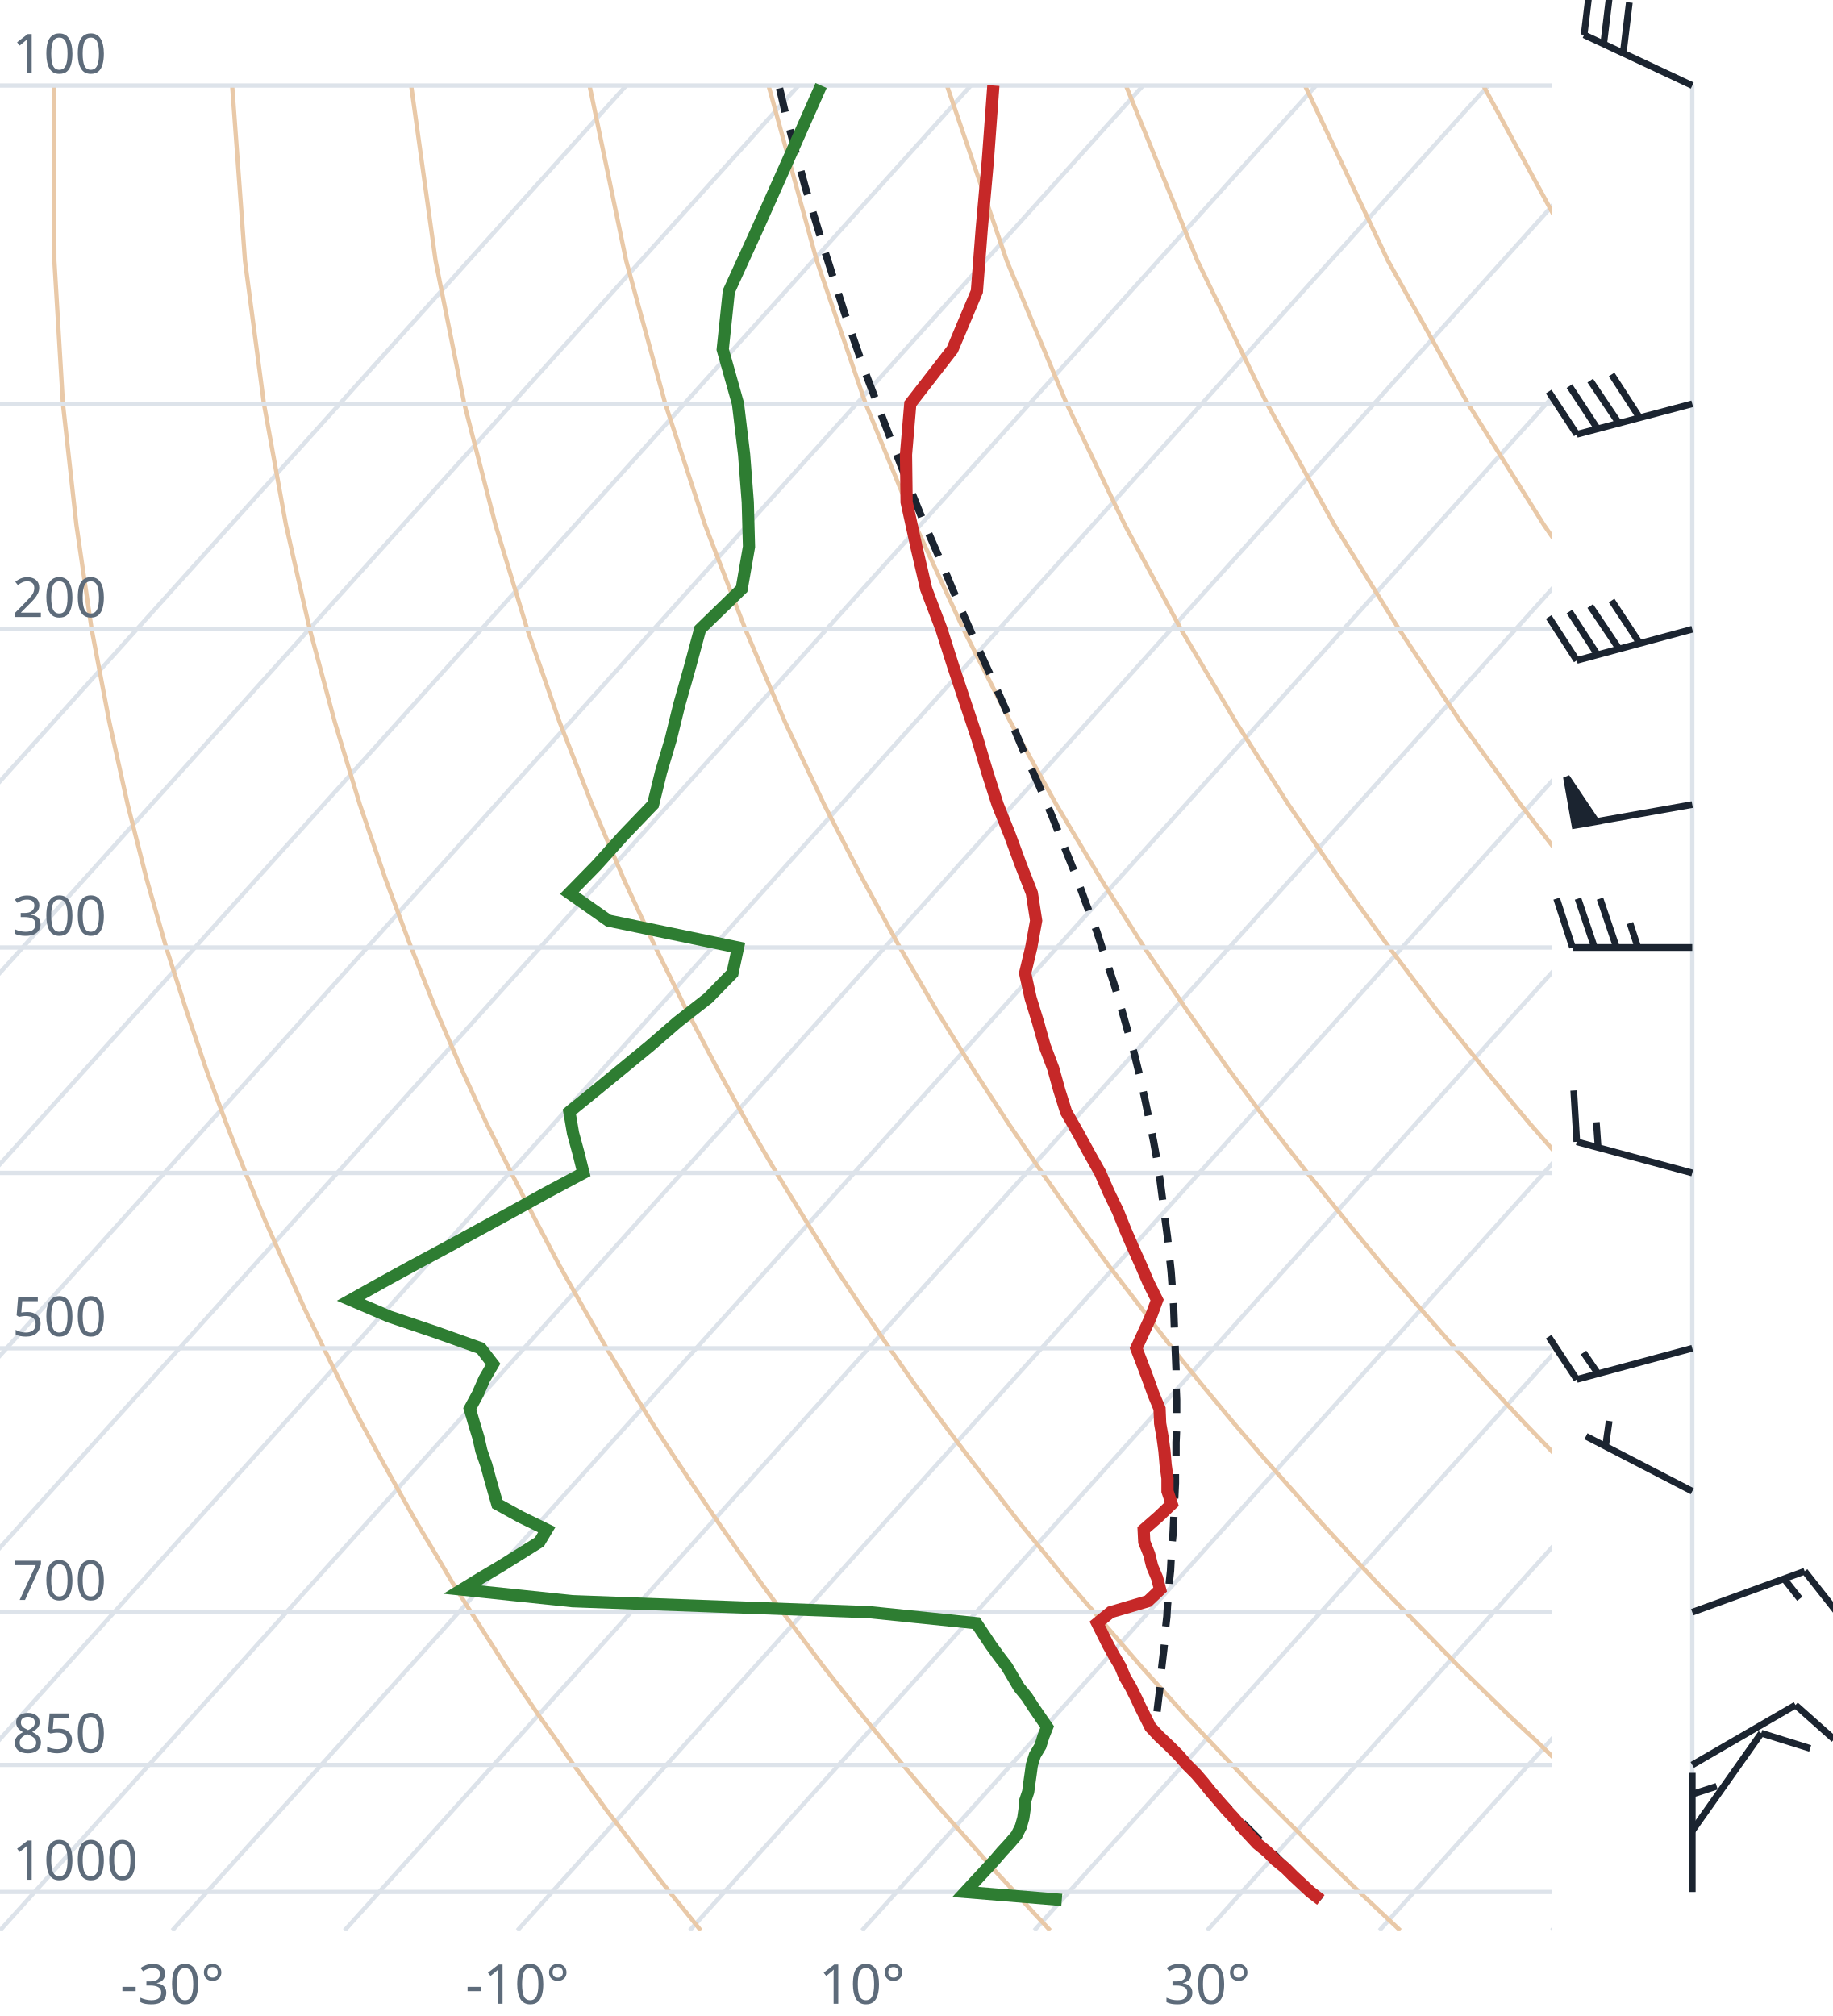
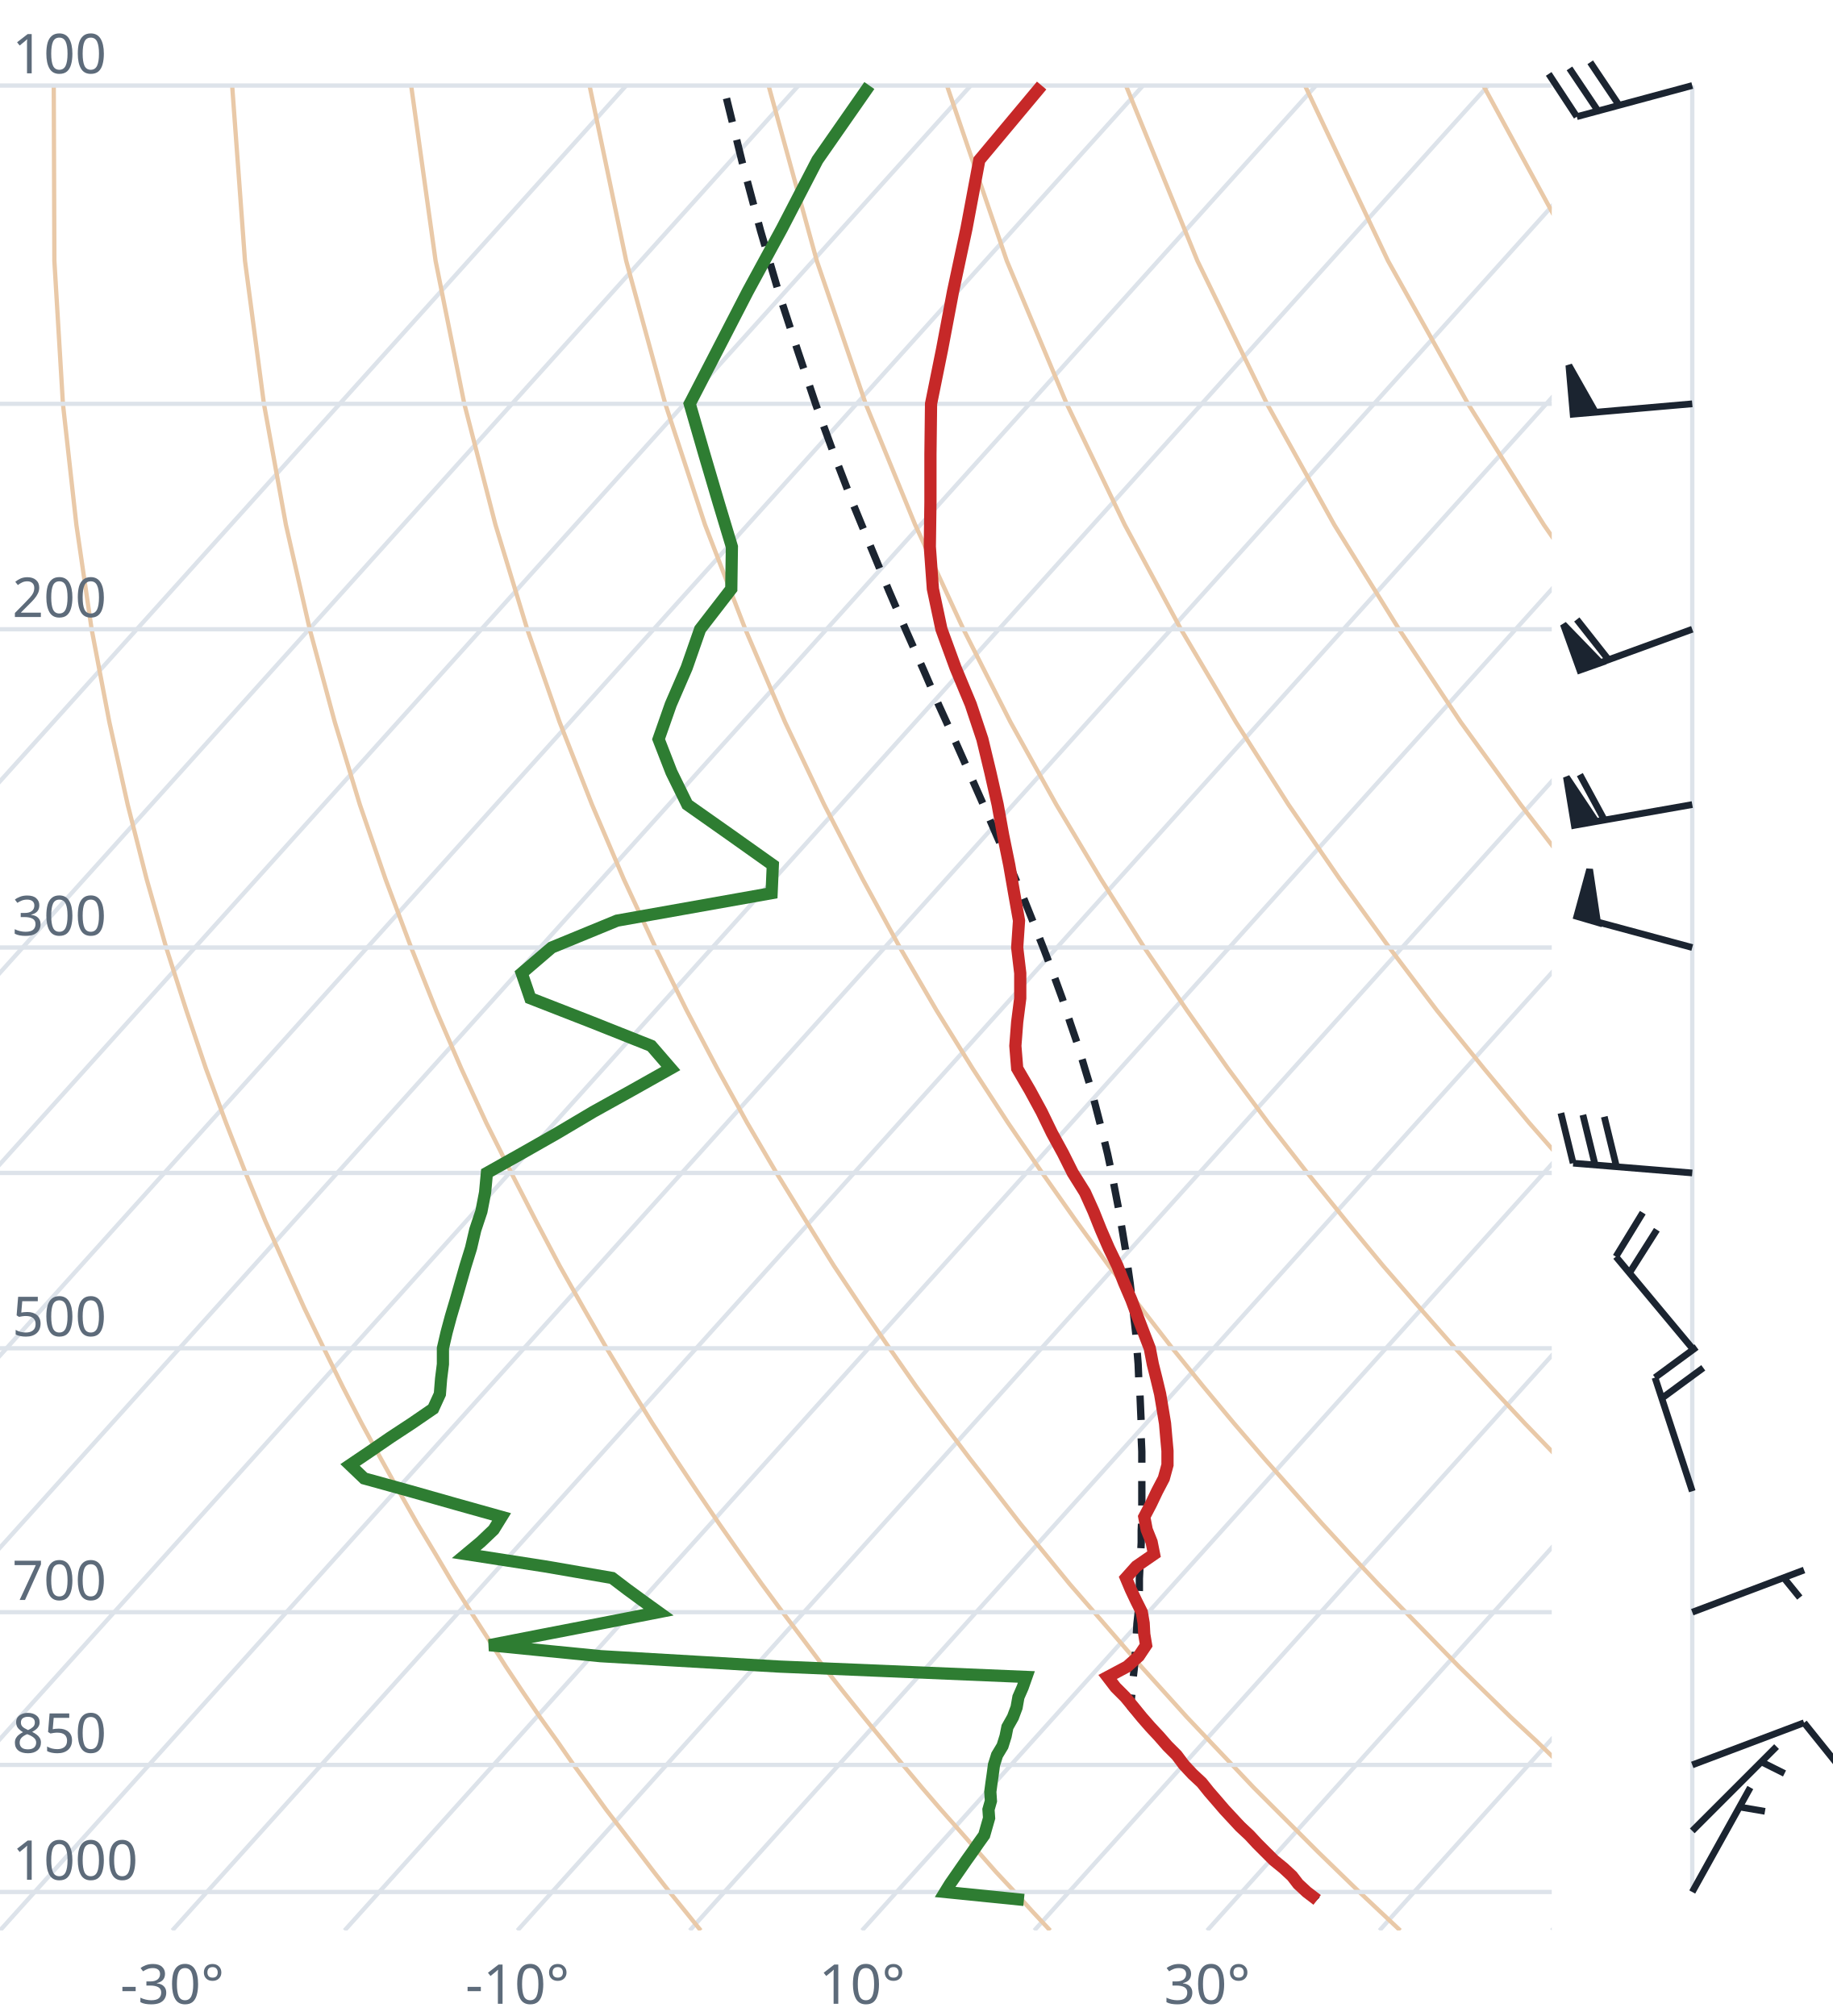
<svg xmlns="http://www.w3.org/2000/svg" viewBox="0 0 300 330" font-family="system-ui,sans-serif" font-size="9">
  <style>.g{stroke:#dde3ea;stroke-width:.7;fill:none}.ad{stroke:#e9c9a8;stroke-width:.7;fill:none}.t{stroke:#c62828;stroke-width:2;fill:none}.d{stroke:#2e7d32;stroke-width:2;fill:none}.pc{stroke:#1b2430;stroke-width:1.2;stroke-dasharray:4 3;fill:none}.barb{stroke:#1b2430;stroke-width:1.1;fill:#1b2430}text{fill:#5d6b7a}</style>
  <clipPath id="c">
    <rect x="0" y="0" width="254" height="316.0" />
  </clipPath>
  <g clip-path="url(#c)">
    <line class="g" x1="-169.3" y1="316.0" x2="102.5" y2="14.0" />
    <line class="g" x1="-141.1" y1="316.0" x2="130.7" y2="14.0" />
    <line class="g" x1="-112.9" y1="316.0" x2="158.9" y2="14.0" />
    <line class="g" x1="-84.7" y1="316.0" x2="187.1" y2="14.0" />
    <line class="g" x1="-56.4" y1="316.0" x2="215.4" y2="14.0" />
    <line class="g" x1="-28.2" y1="316.0" x2="243.6" y2="14.0" />
    <line class="g" x1="0.0" y1="316.0" x2="271.8" y2="14.0" />
    <line class="g" x1="28.2" y1="316.0" x2="300.0" y2="14.0" />
    <line class="g" x1="56.4" y1="316.0" x2="328.2" y2="14.0" />
    <line class="g" x1="84.7" y1="316.0" x2="356.5" y2="14.0" />
    <line class="g" x1="112.9" y1="316.0" x2="384.7" y2="14.0" />
    <line class="g" x1="141.1" y1="316.0" x2="412.9" y2="14.0" />
    <line class="g" x1="169.3" y1="316.0" x2="441.1" y2="14.0" />
    <line class="g" x1="197.6" y1="316.0" x2="469.4" y2="14.0" />
    <line class="g" x1="225.8" y1="316.0" x2="497.6" y2="14.0" />
    <line class="g" x1="254.0" y1="316.0" x2="525.8" y2="14.0" />
    <path class="ad" d="M114.7,316.0L112.2,312.9L109.6,309.7L107.1,306.5L104.5,303.1L101.9,299.7L99.2,296.2L96.6,292.6L93.9,288.9L91.2,285.0L88.4,281.1L85.6,277.0L82.8,272.8L80.0,268.4L77.1,263.9L74.2,259.3L71.3,254.4L68.3,249.4L65.3,244.1L62.3,238.7L59.2,233.0L56.1,227.0L53.0,220.7L49.8,214.1L46.7,207.2L43.4,199.8L40.2,192.0L37.0,183.8L33.7,174.9L30.5,165.4L27.2,155.1L24.0,143.9L20.9,131.7L17.9,118.2L15.0,103.0L12.5,85.9L10.3,66.1L8.9,42.7L8.8,14.0" />
    <path class="ad" d="M171.9,316.0L169.0,312.9L166.1,309.7L163.1,306.5L160.1,303.1L157.1,299.7L154.0,296.2L150.9,292.6L147.8,288.9L144.6,285.0L141.4,281.1L138.1,277.0L134.8,272.8L131.5,268.4L128.1,263.9L124.7,259.3L121.2,254.4L117.7,249.4L114.1,244.1L110.5,238.7L106.8,233.0L103.1,227.0L99.3,220.7L95.5,214.1L91.6,207.2L87.7,199.8L83.7,192.0L79.6,183.8L75.5,174.9L71.4,165.4L67.3,155.1L63.1,143.9L58.9,131.7L54.8,118.2L50.7,103.0L46.8,85.9L43.2,66.1L40.1,42.7L38.0,14.0" />
    <path class="ad" d="M229.2,316.0L225.9,312.9L222.5,309.7L219.2,306.5L215.7,303.1L212.3,299.7L208.8,296.2L205.2,292.6L201.7,288.9L198.0,285.0L194.3,281.1L190.6,277.0L186.8,272.8L183.0,268.4L179.1,263.9L175.1,259.3L171.1,254.4L167.0,249.4L162.9,244.1L158.7,238.7L154.4,233.0L150.0,227.0L145.6,220.7L141.1,214.1L136.5,207.2L131.9,199.8L127.1,192.0L122.3,183.8L117.4,174.9L112.4,165.4L107.3,155.1L102.1,143.9L96.9,131.7L91.6,118.2L86.3,103.0L81.1,85.9L76.0,66.1L71.3,42.7L67.3,14.0" />
    <path class="ad" d="M286.4,316.0L282.7,312.9L279.0,309.7L275.2,306.5L271.4,303.1L267.5,299.7L263.6,296.2L259.6,292.6L255.5,288.9L251.5,285.0L247.3,281.1L243.1,277.0L238.8,272.8L234.5,268.4L230.1,263.9L225.6,259.3L221.0,254.4L216.4,249.4L211.7,244.1L206.9,238.7L202.0,233.0L197.0,227.0L191.9,220.7L186.8,214.1L181.5,207.2L176.1,199.8L170.6,192.0L165.0,183.8L159.2,174.9L153.3,165.4L147.3,155.1L141.2,143.9L134.9,131.7L128.5,118.2L122.0,103.0L115.4,85.9L108.9,66.1L102.5,42.7L96.5,14.0" />
    <path class="ad" d="M343.6,316.0L339.5,312.9L335.4,309.7L331.2,306.5L327.0,303.1L322.7,299.7L318.3,296.2L313.9,292.6L309.4,288.9L304.9,285.0L300.3,281.1L295.6,277.0L290.8,272.8L286.0,268.4L281.0,263.9L276.0,259.3L270.9,254.4L265.7,249.4L260.5,244.1L255.1,238.7L249.6,233.0L244.0,227.0L238.2,220.7L232.4,214.1L226.4,207.2L220.3,199.8L214.0,192.0L207.6,183.8L201.0,174.9L194.3,165.4L187.3,155.1L180.2,143.9L172.9,131.7L165.4,118.2L157.7,103.0L149.8,85.9L141.7,66.1L133.7,42.7L125.8,14.0" />
    <path class="ad" d="M400.9,316.0L396.4,312.9L391.9,309.7L387.3,306.5L382.6,303.1L377.9,299.7L373.1,296.2L368.2,292.6L363.3,288.9L358.3,285.0L353.2,281.1L348.1,277.0L342.8,272.8L337.5,268.4L332.0,263.9L326.5,259.3L320.9,254.4L315.1,249.4L309.2,244.1L303.3,238.7L297.2,233.0L290.9,227.0L284.6,220.7L278.0,214.1L271.4,207.2L264.5,199.8L257.5,192.0L250.3,183.8L242.9,174.9L235.2,165.4L227.4,155.1L219.3,143.9L210.9,131.7L202.3,118.2L193.3,103.0L184.1,85.9L174.6,66.1L164.8,42.7L155.0,14.0" />
    <path class="ad" d="M458.1,316.0L453.2,312.9L448.3,309.7L443.3,306.5L438.2,303.1L433.1,299.7L427.9,296.2L422.6,292.6L417.2,288.9L411.7,285.0L406.2,281.1L400.5,277.0L394.8,272.8L389.0,268.4L383.0,263.9L376.9,259.3L370.8,254.4L364.5,249.4L358.0,244.1L351.5,238.7L344.8,233.0L337.9,227.0L330.9,220.7L323.7,214.1L316.3,207.2L308.7,199.8L300.9,192.0L292.9,183.8L284.7,174.9L276.2,165.4L267.4,155.1L258.3,143.9L248.9,131.7L239.1,118.2L229.0,103.0L218.4,85.9L207.4,66.1L196.0,42.7L184.3,14.0" />
    <path class="ad" d="M515.3,316.0L510.1,312.9L504.7,309.7L499.3,306.5L493.9,303.1L488.3,299.7L482.7,296.2L476.9,292.6L471.1,288.9L465.2,285.0L459.2,281.1L453.0,277.0L446.8,272.8L440.5,268.4L434.0,263.9L427.4,259.3L420.7,254.4L413.8,249.4L406.8,244.1L399.7,238.7L392.4,233.0L384.9,227.0L377.2,220.7L369.3,214.1L361.2,207.2L352.9,199.8L344.4,192.0L335.6,183.8L326.5,174.9L317.1,165.4L307.4,155.1L297.4,143.9L286.9,131.7L276.0,118.2L264.6,103.0L252.7,85.9L240.3,66.1L227.2,42.7L213.6,14.0" />
    <path class="ad" d="M572.6,316.0L566.9,312.9L561.2,309.7L555.4,306.5L549.5,303.1L543.5,299.7L537.4,296.2L531.3,292.6L525.0,288.9L518.6,285.0L512.1,281.1L505.5,277.0L498.8,272.8L491.9,268.4L485.0,263.9L477.9,259.3L470.6,254.4L463.2,249.4L455.6,244.1L447.9,238.7L439.9,233.0L431.8,227.0L423.5,220.7L415.0,214.1L406.2,207.2L397.2,199.8L387.9,192.0L378.3,183.8L368.4,174.9L358.1,165.4L347.5,155.1L336.4,143.9L324.9,131.7L312.9,118.2L300.3,103.0L287.1,85.9L273.1,66.1L258.4,42.7L242.8,14.0" />
    <path class="ad" d="M629.8,316.0L623.8,312.9L617.6,309.7L611.4,306.5L605.1,303.1L598.7,299.7L592.2,296.2L585.6,292.6L578.9,288.9L572.0,285.0L565.1,281.1L558.0,277.0L550.8,272.8L543.4,268.4L536.0,263.9L528.3,259.3L520.5,254.4L512.5,249.4L504.4,244.1L496.1,238.7L487.5,233.0L478.8,227.0L469.8,220.7L460.6,214.1L451.1,207.2L441.4,199.8L431.3,192.0L420.9,183.8L410.2,174.9L399.1,165.4L387.5,155.1L375.5,143.9L362.9,131.7L349.8,118.2L335.9,103.0L321.4,85.9L306.0,66.1L289.6,42.7L272.1,14.0" />
    <line class="g" x1="0" y1="309.7" x2="254" y2="309.7" />
    <line class="g" x1="0" y1="288.9" x2="254" y2="288.9" />
    <line class="g" x1="0" y1="263.9" x2="254" y2="263.9" />
    <line class="g" x1="0" y1="220.7" x2="254" y2="220.7" />
    <line class="g" x1="0" y1="192.0" x2="254" y2="192.0" />
    <line class="g" x1="0" y1="155.1" x2="254" y2="155.1" />
    <line class="g" x1="0" y1="103.0" x2="254" y2="103.0" />
    <line class="g" x1="0" y1="66.1" x2="254" y2="66.1" />
    <line class="g" x1="0" y1="14.0" x2="254" y2="14.0" />
-     <path class="pc" d="M216.2,311.0L214.8,309.7L213.5,308.4L212.2,307.1L210.8,305.8L209.5,304.5L208.1,303.1L206.8,301.8L205.4,300.4L204.0,299.0L202.7,297.6L201.3,296.2L199.9,294.8L198.5,293.3L197.1,291.8L195.7,290.4L194.3,288.9L192.8,287.3L191.4,285.8L189.9,284.2L189.0,283.3L189.2,281.7L189.4,280.1L189.6,278.4L189.8,276.8L190.0,275.1L190.1,273.4L190.3,271.7L190.5,270.0L190.7,268.2L190.8,266.4L191.0,264.6L191.1,262.8L191.3,260.9L191.4,259.0L191.6,257.1L191.7,255.1L191.8,253.2L192.0,251.2L192.1,249.1L192.2,247.0L192.3,244.9L192.4,242.8L192.4,240.6L192.5,238.4L192.5,236.1L192.6,233.8L192.6,231.5L192.6,229.1L192.5,226.7L192.5,224.2L192.4,221.7L192.3,219.1L192.2,216.5L192.1,213.8L191.9,211.0L191.7,208.2L191.4,205.4L191.1,202.5L190.7,199.5L190.3,196.4L189.9,193.3L189.4,190.0L188.8,186.7L188.1,183.3L187.4,179.9L186.6,176.3L185.7,172.6L184.6,168.8L183.5,164.9L182.3,160.9L180.9,156.7L179.5,152.4L177.8,148.0L176.1,143.3L174.2,138.6L172.2,133.6L170.0,128.4L167.6,123.1L165.2,117.4L162.6,111.6L159.8,105.4L157.0,99.0L154.1,92.1L151.0,85.0L147.9,77.3L144.8,69.3L141.5,60.6L138.3,51.4L135.1,41.4L131.8,30.6L128.6,18.7L127.5,14.0" />
-     <path class="t" d="M216.2,311.0L214.5,309.7L213.1,308.4L211.7,307.1L210.4,305.8L208.8,304.5L207.4,303.1L205.8,301.8L204.5,300.4L203.2,299.0L202.0,297.6L200.7,296.2L199.5,294.8L198.2,293.3L197.0,291.8L195.8,290.4L194.3,288.9L192.9,287.3L191.4,285.8L189.7,284.2L188.3,282.7L187.5,281.1L186.7,279.5L185.9,277.8L185.1,276.2L184.1,274.5L183.4,272.8L182.4,271.1L181.4,269.3L180.5,267.5L179.6,265.7L181.8,263.9L187.9,262.1L189.9,260.2L189.4,258.3L188.6,256.4L188.1,254.4L187.3,252.4L187.2,250.4L189.6,248.3L191.8,246.2L191.1,244.1L191.1,242.0L190.8,239.8L190.6,237.5L190.3,235.3L189.9,233.0L189.8,230.6L188.8,228.2L187.9,225.7L187.0,223.3L186.0,220.7L187.2,218.1L188.4,215.5L189.4,212.8L188.0,210.0L186.8,207.2L185.5,204.3L184.2,201.3L183.0,198.3L181.5,195.2L180.1,192.0L178.3,188.8L176.5,185.5L174.5,182.0L173.4,178.5L172.4,174.9L171.0,171.2L169.9,167.3L168.7,163.4L167.8,159.3L168.8,155.1L169.6,150.7L168.9,146.2L167.1,141.6L165.3,136.7L163.3,131.7L161.6,126.4L160.0,121.0L158.1,115.3L156.1,109.3L154.1,103.0L151.6,96.4L150.0,89.5L148.4,82.2L148.3,74.4L149.0,66.1L155.9,57.2L159.9,47.7L160.7,37.4L161.7,26.2L162.6,14.0" />
-     <path class="d" d="M173.8,311.0L158.0,309.7L159.2,308.4L160.4,307.1L161.6,305.8L162.8,304.5L164.0,303.1L165.2,301.8L166.4,300.4L167.1,299.0L167.5,297.6L167.7,296.2L167.8,294.8L168.3,293.3L168.5,291.8L168.7,290.4L168.9,288.9L169.4,287.3L170.3,285.8L170.8,284.2L171.4,282.7L170.3,281.1L169.2,279.5L168.1,277.8L166.8,276.2L165.8,274.5L164.8,272.8L163.5,271.1L162.2,269.3L161.0,267.5L159.8,265.7L142.3,263.9L93.7,262.1L75.6,260.2L78.7,258.3L81.9,256.4L85.1,254.4L88.3,252.4L89.5,250.4L85.2,248.3L81.4,246.2L80.8,244.1L80.2,242.0L79.6,239.8L78.8,237.5L78.3,235.3L77.6,233.0L76.9,230.6L78.2,228.2L79.3,225.7L80.7,223.3L78.7,220.7L71.4,218.1L63.7,215.5L57.4,212.8L62.4,210.0L67.5,207.2L72.9,204.3L78.4,201.3L83.9,198.3L89.5,195.2L95.5,192.0L94.7,188.8L93.8,185.5L93.2,182.0L97.5,178.5L101.9,174.9L106.4,171.2L110.9,167.3L115.9,163.4L119.9,159.3L120.8,155.1L99.6,150.7L93.2,146.2L97.7,141.6L102.1,136.7L106.9,131.7L108.2,126.4L109.8,121.0L111.2,115.3L112.9,109.3L114.6,103.0L121.4,96.4L122.6,89.5L122.4,82.2L121.8,74.4L120.8,66.1L118.3,57.2L119.3,47.7L124.0,37.4L129.0,26.2L134.4,14.0" />
+     <path class="pc" d="M215.6,311.0L214.3,309.7L212.9,308.4L211.6,307.1L210.3,305.8L208.9,304.5L207.6,303.1L206.2,301.8L204.9,300.4L203.5,299.0L202.1,297.6L200.7,296.2L199.3,294.8L197.9,293.3L196.5,291.8L195.1,290.4L193.7,288.9L192.3,287.3L190.9,285.8L189.4,284.2L188.0,282.7L186.5,281.1L185.1,279.5L185.2,277.9L185.4,276.2L185.5,274.5L185.7,272.8L185.8,271.1L185.9,269.4L186.0,267.6L186.1,265.8L186.3,264.0L186.4,262.1L186.5,260.3L186.5,258.4L186.6,256.4L186.7,254.5L186.8,252.5L186.8,250.5L186.9,248.4L186.9,246.3L186.9,244.2L186.9,242.0L186.9,239.8L186.9,237.6L186.8,235.3L186.8,233.0L186.7,230.7L186.6,228.3L186.4,225.8L186.3,223.3L186.1,220.8L185.9,218.2L185.6,215.6L185.3,212.8L185.0,210.1L184.6,207.3L184.2,204.4L183.7,201.4L183.2,198.4L182.6,195.3L182.0,192.2L181.3,188.9L180.5,185.6L179.6,182.1L178.7,178.6L177.6,175.0L176.5,171.3L175.2,167.5L173.9,163.5L172.4,159.4L170.8,155.2L169.1,150.9L167.3,146.4L165.3,141.7L163.2,136.9L161.0,131.8L158.7,126.6L156.3,121.2L153.7,115.5L151.1,109.5L148.3,103.2L145.5,96.7L142.6,89.7L139.6,82.4L136.6,74.6L133.6,66.4L130.6,57.5L127.5,48.0L124.5,37.8L121.5,26.6L118.5,14.4L118.5,14.0" />
+     <path class="t" d="M215.6,311.0L213.9,309.7L212.5,308.4L211.5,307.1L210.1,305.8L208.5,304.5L207.1,303.1L205.8,301.8L204.5,300.4L203.0,299.0L201.7,297.6L200.4,296.2L199.2,294.8L197.9,293.3L196.7,291.8L195.2,290.4L193.8,288.9L192.6,287.3L191.1,285.8L189.7,284.2L188.3,282.7L186.9,281.1L185.6,279.5L184.2,277.8L182.6,276.2L181.3,274.5L184.5,272.8L186.4,271.1L187.6,269.3L187.3,267.5L187.2,265.7L186.9,263.9L186.0,262.1L185.1,260.2L184.3,258.3L186.0,256.4L188.9,254.4L188.5,252.4L187.7,250.4L187.3,248.3L188.4,246.2L189.4,244.1L190.5,242.0L191.1,239.8L191.1,237.5L190.9,235.3L190.7,233.0L190.3,230.6L189.9,228.2L189.3,225.7L188.7,223.3L188.2,220.7L187.2,218.1L186.2,215.5L185.2,212.8L184.0,210.0L182.9,207.2L181.5,204.3L180.2,201.3L179.0,198.3L177.6,195.2L175.6,192.0L174.0,188.8L172.2,185.5L170.5,182.0L168.6,178.5L166.5,174.9L166.2,171.2L166.5,167.3L167.0,163.4L167.0,159.3L166.5,155.1L166.8,150.7L166.0,146.2L165.2,141.6L164.2,136.7L163.3,131.7L162.1,126.4L160.8,121.0L158.9,115.3L156.4,109.3L154.1,103.0L152.7,96.4L152.2,89.5L152.3,82.2L152.3,74.4L152.4,66.1L154.2,57.2L156.0,47.7L158.2,37.4L160.3,26.2L170.5,14.0" />
+     <path class="d" d="M167.6,311.0L154.7,309.7L155.5,308.4L156.4,307.1L157.3,305.8L158.2,304.5L159.2,303.1L160.1,301.8L161.1,300.4L161.5,299.0L161.9,297.6L161.8,296.2L162.2,294.8L162.1,293.3L162.3,291.8L162.5,290.4L162.7,288.9L163.2,287.3L164.1,285.8L164.6,284.2L164.9,282.7L165.8,281.1L166.4,279.5L166.7,277.8L167.4,276.2L168.0,274.5L127.5,272.8L98.3,271.1L80.1,269.3L89.3,267.5L98.6,265.7L107.8,263.9L105.3,262.1L102.7,260.2L100.2,258.3L89.2,256.4L76.3,254.4L78.7,252.4L80.8,250.4L82.1,248.3L74.6,246.2L67.2,244.1L59.6,242.0L57.3,239.8L60.7,237.5L63.9,235.3L67.4,233.0L70.9,230.6L72.0,228.2L72.2,225.7L72.5,223.3L72.5,220.7L73.1,218.1L73.8,215.5L74.6,212.8L75.4,210.0L76.2,207.2L77.1,204.3L77.8,201.3L78.8,198.3L79.4,195.2L79.7,192.0L85.4,188.8L91.2,185.5L97.1,182.0L103.4,178.5L109.8,174.9L106.6,171.2L96.8,167.3L86.8,163.4L85.4,159.3L90.3,155.1L101.0,150.7L126.3,146.2L126.5,141.6L119.6,136.7L112.5,131.7L109.9,126.4L107.8,121.0L109.8,115.3L112.4,109.3L114.6,103.0L119.7,96.4L119.8,89.5L117.6,82.2L115.3,74.4L112.9,66.1L117.5,57.2L122.4,47.7L128.0,37.4L133.8,26.2L142.3,14.0" />
  </g>
  <text x="2" y="307.7">1000</text>
  <text x="2" y="286.9">850</text>
  <text x="2" y="261.9">700</text>
  <text x="2" y="218.7">500</text>
  <text x="2" y="153.1">300</text>
  <text x="2" y="101.0">200</text>
  <text x="2" y="12.0">100</text>
  <text x="28.2" y="328" text-anchor="middle">-30°</text>
  <text x="84.7" y="328" text-anchor="middle">-10°</text>
  <text x="141.1" y="328" text-anchor="middle">10°</text>
  <text x="197.6" y="328" text-anchor="middle">30°</text>
  <line class="g" x1="277.0" y1="309.7" x2="277.0" y2="14.0" />
-   <path class="barb" d="M277.0,309.7L277.0,290.2M277.0,293.7L281.0,292.4" />
-   <path class="barb" d="M277.0,299.7L288.3,283.7M288.3,283.7L296.3,286.2" />
-   <path class="barb" d="M277.0,288.9L293.9,279.1M293.9,279.1L300.2,284.7" />
-   <path class="barb" d="M277.0,263.9L295.4,257.2M295.4,257.2L300.6,263.8M292.0,258.4L294.6,261.7" />
-   <path class="barb" d="M277.0,244.1L259.6,235.1M262.8,236.8L263.4,232.6" />
-   <path class="barb" d="M277.0,220.7L258.1,225.8M258.1,225.8L253.5,218.8M261.6,224.9L259.2,221.4" />
-   <path class="barb" d="M277.0,192.0L258.1,186.9M258.1,186.9L257.6,178.5M261.6,187.9L261.3,183.7" />
-   <path class="barb" d="M277.0,155.1L257.4,155.1M257.4,155.1L254.8,147.1M261.0,155.1L258.3,147.1M264.6,155.1L261.9,147.1M268.1,155.1L266.8,151.1" />
-   <path class="barb" d="M277.0,131.7L257.8,135.1M257.8,135.1L256.4,127.2L261.3,134.5Z" />
-   <path class="barb" d="M277.0,103.0L258.1,108.1M258.1,108.1L253.5,101.0M261.5,107.2L256.9,100.1M265.0,106.2L260.3,99.2M268.4,105.3L263.8,98.3" />
-   <path class="barb" d="M277.0,66.1L258.1,71.1M258.1,71.1L253.5,64.1M261.5,70.2L256.9,63.2M265.0,69.3L260.3,62.3M268.4,68.4L263.8,61.3" />
-   <path class="barb" d="M277.0,14.0L259.3,5.7M259.3,5.7L260.3,-2.6M262.5,7.2L263.5,-1.1M265.7,8.7L266.7,0.4" />
+   <path class="barb" d="M277.0,309.7L286.5,292.6M284.8,295.8L288.9,296.5" />
+   <path class="barb" d="M277.0,299.7L290.8,285.9M288.3,288.4L292.1,290.3" />
+   <path class="barb" d="M277.0,288.9L295.3,282.0M295.3,282.0L300.6,288.6" />
+   <path class="barb" d="M277.0,263.9L295.3,257.0M292.0,258.3L294.6,261.5" />
+   <path class="barb" d="M277.0,244.1L270.9,225.5M270.9,225.5L277.7,220.5M272.0,228.9L278.8,223.9" />
+   <path class="barb" d="M277.0,220.7L264.5,205.7M264.5,205.7L268.9,198.5M266.7,208.4L271.2,201.3" />
+   <path class="barb" d="M277.0,192.0L257.5,190.4M257.5,190.4L255.5,182.2M261.1,190.7L259.1,182.5M264.6,191.0L262.6,182.8" />
+   <path class="barb" d="M277.0,155.1L258.1,150.0M258.1,150.0L260.2,142.3L261.5,151.0Z" />
+   <path class="barb" d="M277.0,131.7L257.7,135.1M257.7,135.1L256.4,127.2L261.2,134.4ZM262.6,134.2L258.6,126.8" />
+   <path class="barb" d="M277.0,103.0L258.6,109.7M258.6,109.7L255.9,102.2L262.0,108.5ZM263.3,108.0L258.1,101.4" />
+   <path class="barb" d="M277.0,66.1L257.5,67.8M257.5,67.8L256.8,59.8L261.1,67.4Z" />
+   <path class="barb" d="M277.0,14.0L258.1,19.1M258.1,19.1L253.5,12.1M261.6,18.2L256.9,11.2M265.0,17.2L260.3,10.2" />
</svg>
